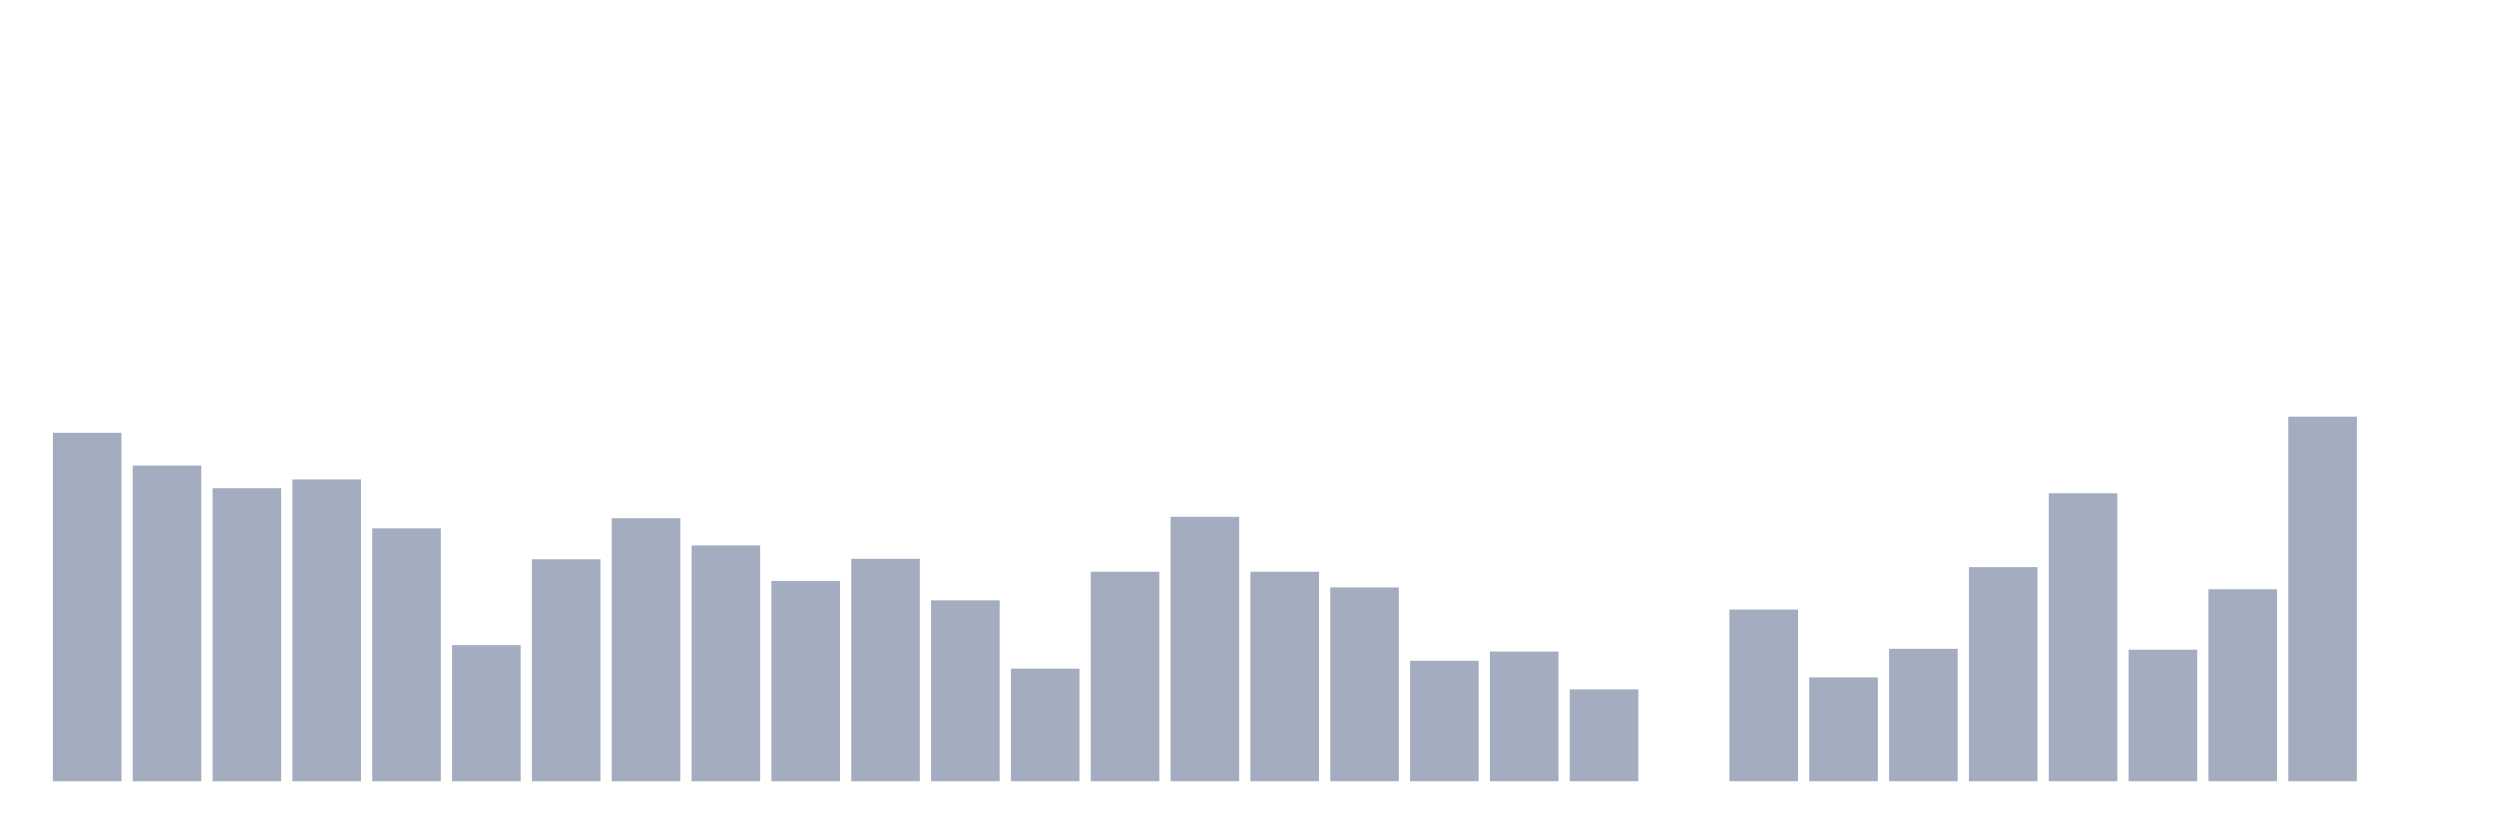
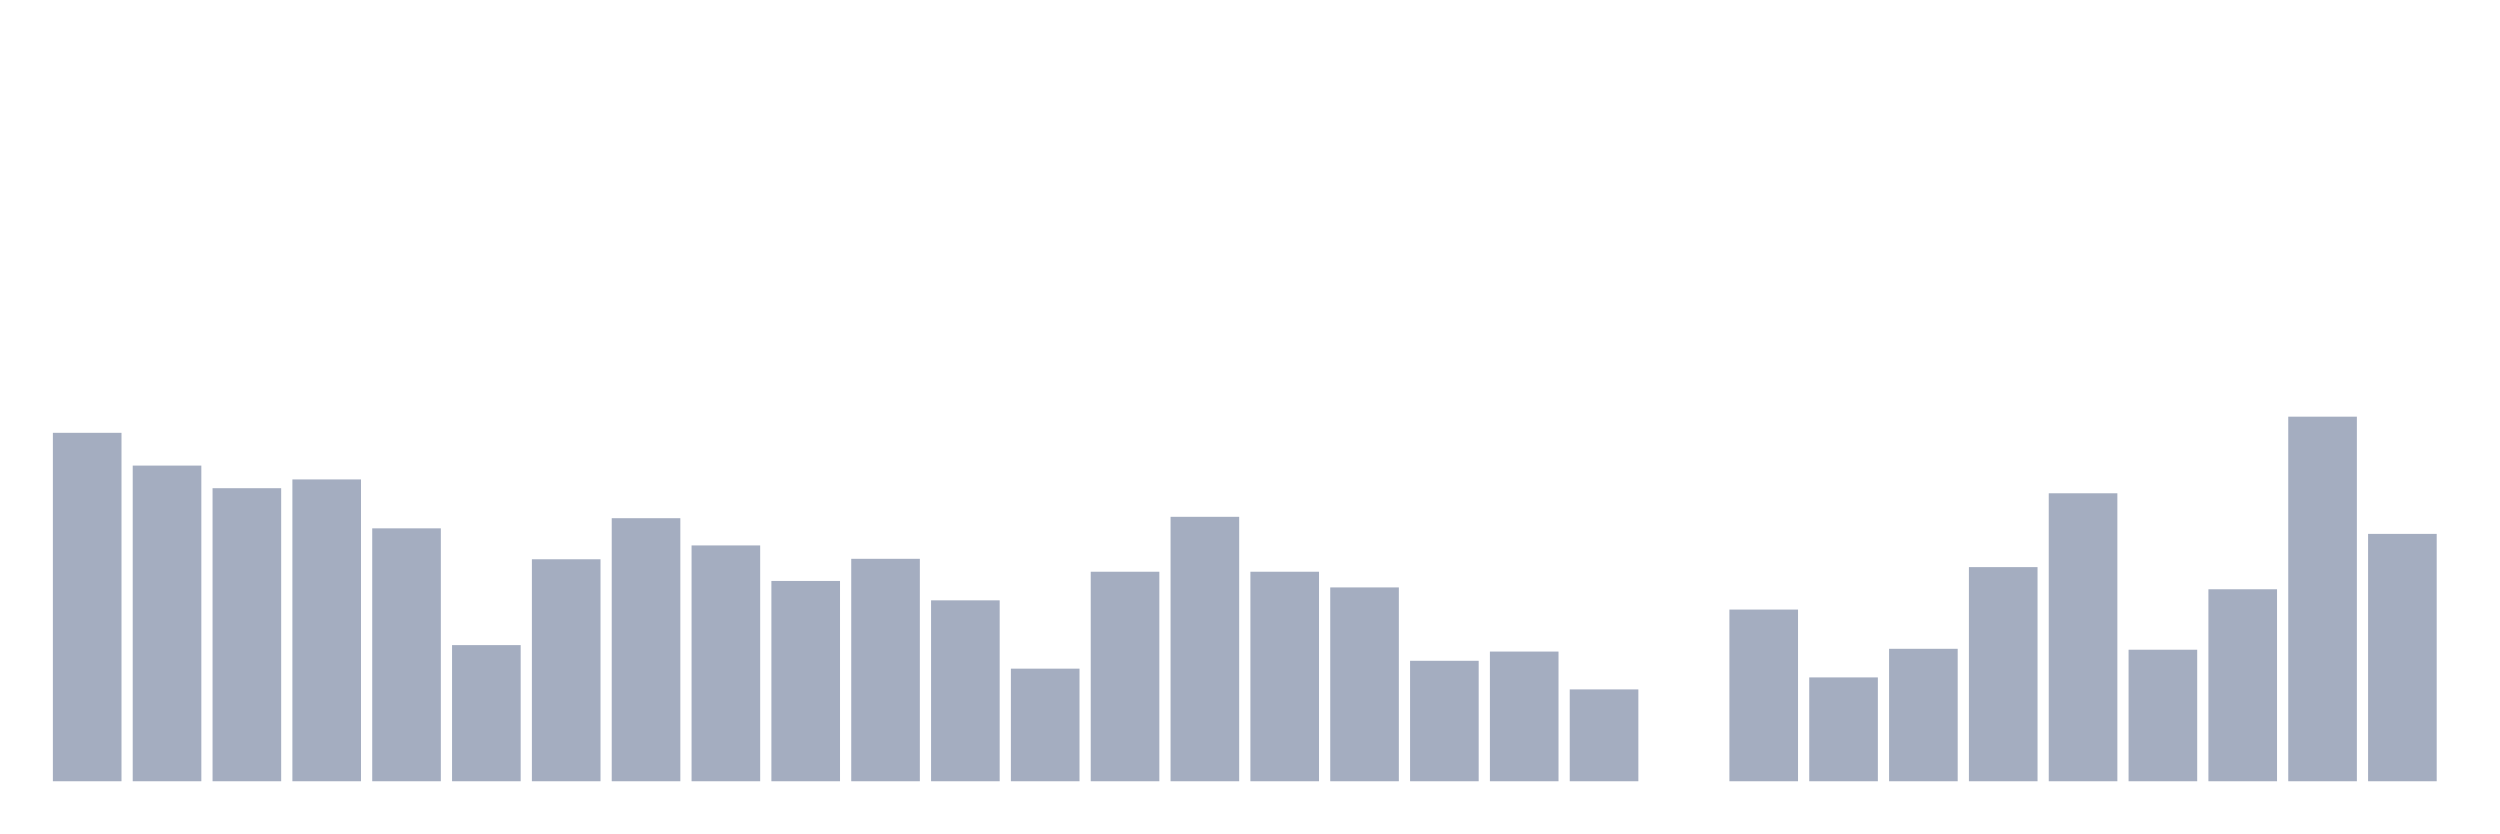
<svg xmlns="http://www.w3.org/2000/svg" viewBox="0 0 480 160">
  <g transform="translate(10,10)">
    <rect class="bar" x="0.153" width="13.175" y="73.101" height="66.899" fill="rgb(164,173,192)" />
    <rect class="bar" x="15.482" width="13.175" y="79.392" height="60.608" fill="rgb(164,173,192)" />
    <rect class="bar" x="30.81" width="13.175" y="83.734" height="56.266" fill="rgb(164,173,192)" />
    <rect class="bar" x="46.138" width="13.175" y="82.051" height="57.949" fill="rgb(164,173,192)" />
    <rect class="bar" x="61.466" width="13.175" y="91.443" height="48.557" fill="rgb(164,173,192)" />
    <rect class="bar" x="76.794" width="13.175" y="113.861" height="26.139" fill="rgb(164,173,192)" />
    <rect class="bar" x="92.123" width="13.175" y="97.38" height="42.62" fill="rgb(164,173,192)" />
    <rect class="bar" x="107.451" width="13.175" y="89.494" height="50.506" fill="rgb(164,173,192)" />
    <rect class="bar" x="122.779" width="13.175" y="94.722" height="45.278" fill="rgb(164,173,192)" />
    <rect class="bar" x="138.107" width="13.175" y="101.544" height="38.456" fill="rgb(164,173,192)" />
    <rect class="bar" x="153.436" width="13.175" y="97.291" height="42.709" fill="rgb(164,173,192)" />
    <rect class="bar" x="168.764" width="13.175" y="105.266" height="34.734" fill="rgb(164,173,192)" />
    <rect class="bar" x="184.092" width="13.175" y="118.38" height="21.62" fill="rgb(164,173,192)" />
    <rect class="bar" x="199.42" width="13.175" y="99.772" height="40.228" fill="rgb(164,173,192)" />
    <rect class="bar" x="214.748" width="13.175" y="89.228" height="50.772" fill="rgb(164,173,192)" />
    <rect class="bar" x="230.077" width="13.175" y="99.772" height="40.228" fill="rgb(164,173,192)" />
    <rect class="bar" x="245.405" width="13.175" y="102.785" height="37.215" fill="rgb(164,173,192)" />
    <rect class="bar" x="260.733" width="13.175" y="116.873" height="23.127" fill="rgb(164,173,192)" />
    <rect class="bar" x="276.061" width="13.175" y="115.101" height="24.899" fill="rgb(164,173,192)" />
    <rect class="bar" x="291.39" width="13.175" y="122.367" height="17.633" fill="rgb(164,173,192)" />
    <rect class="bar" x="306.718" width="13.175" y="140" height="0" fill="rgb(164,173,192)" />
    <rect class="bar" x="322.046" width="13.175" y="107.038" height="32.962" fill="rgb(164,173,192)" />
    <rect class="bar" x="337.374" width="13.175" y="120.063" height="19.937" fill="rgb(164,173,192)" />
    <rect class="bar" x="352.702" width="13.175" y="114.57" height="25.43" fill="rgb(164,173,192)" />
    <rect class="bar" x="368.031" width="13.175" y="98.886" height="41.114" fill="rgb(164,173,192)" />
    <rect class="bar" x="383.359" width="13.175" y="84.709" height="55.291" fill="rgb(164,173,192)" />
    <rect class="bar" x="398.687" width="13.175" y="114.747" height="25.253" fill="rgb(164,173,192)" />
    <rect class="bar" x="414.015" width="13.175" y="103.139" height="36.861" fill="rgb(164,173,192)" />
    <rect class="bar" x="429.344" width="13.175" y="70" height="70" fill="rgb(164,173,192)" />
-     <rect class="bar" x="444.672" width="13.175" y="140" height="0" fill="rgb(164,173,192)" />
+     <rect class="bar" x="444.672" width="13.175" y="92.506" height="47.494" fill="rgb(164,173,192)" />
  </g>
</svg>
